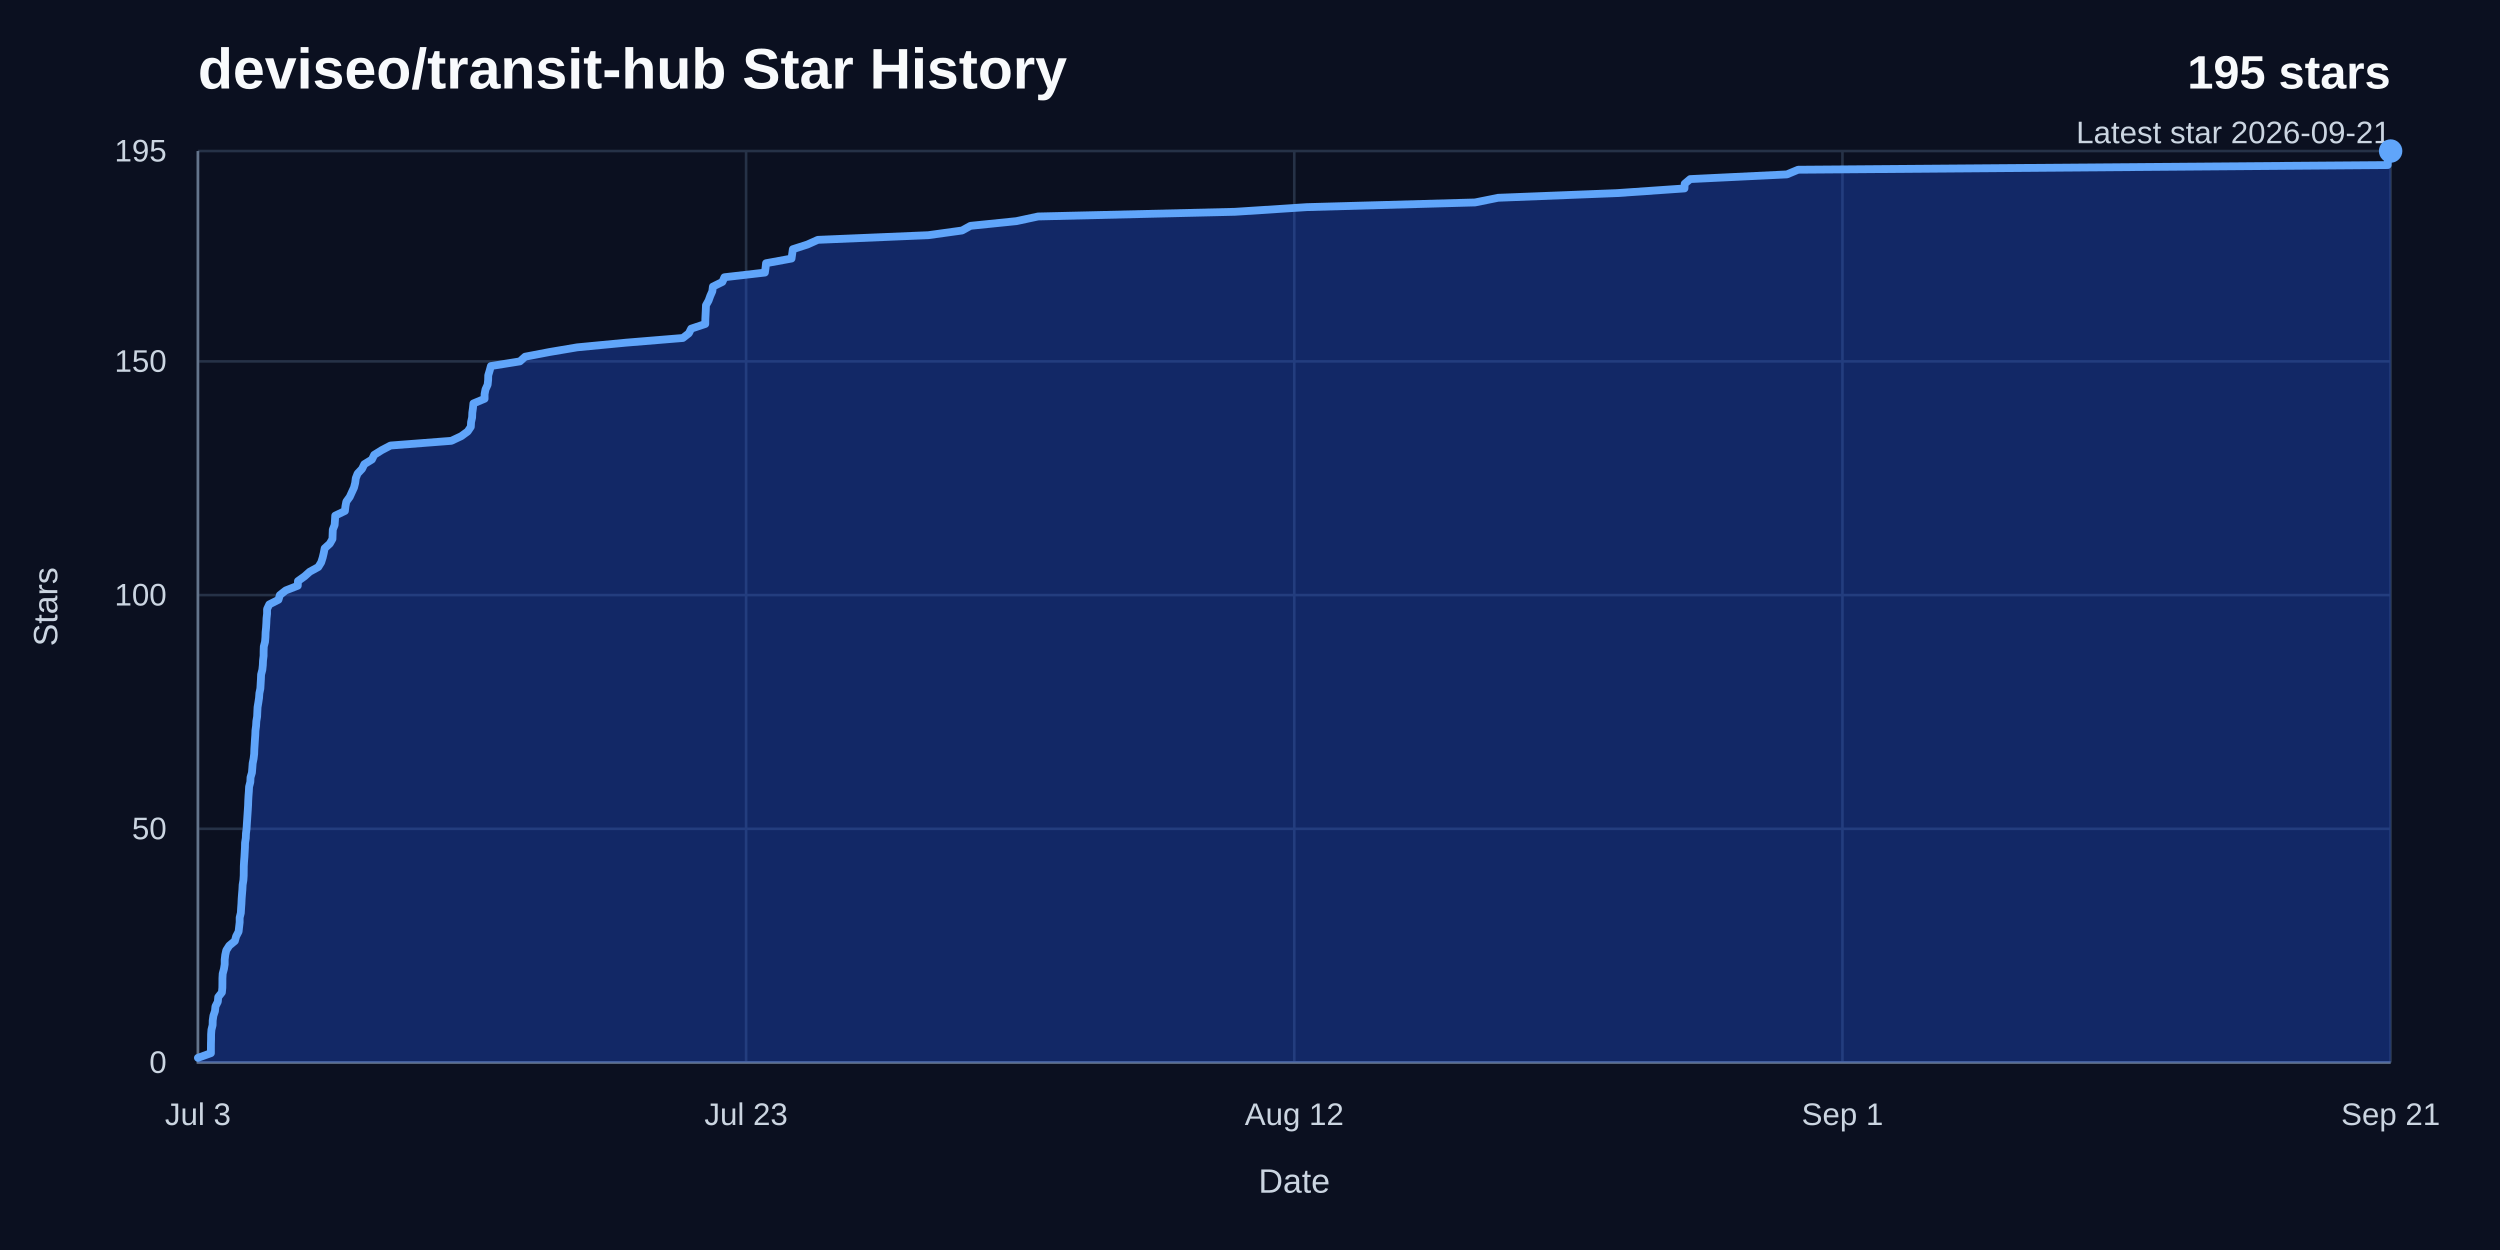
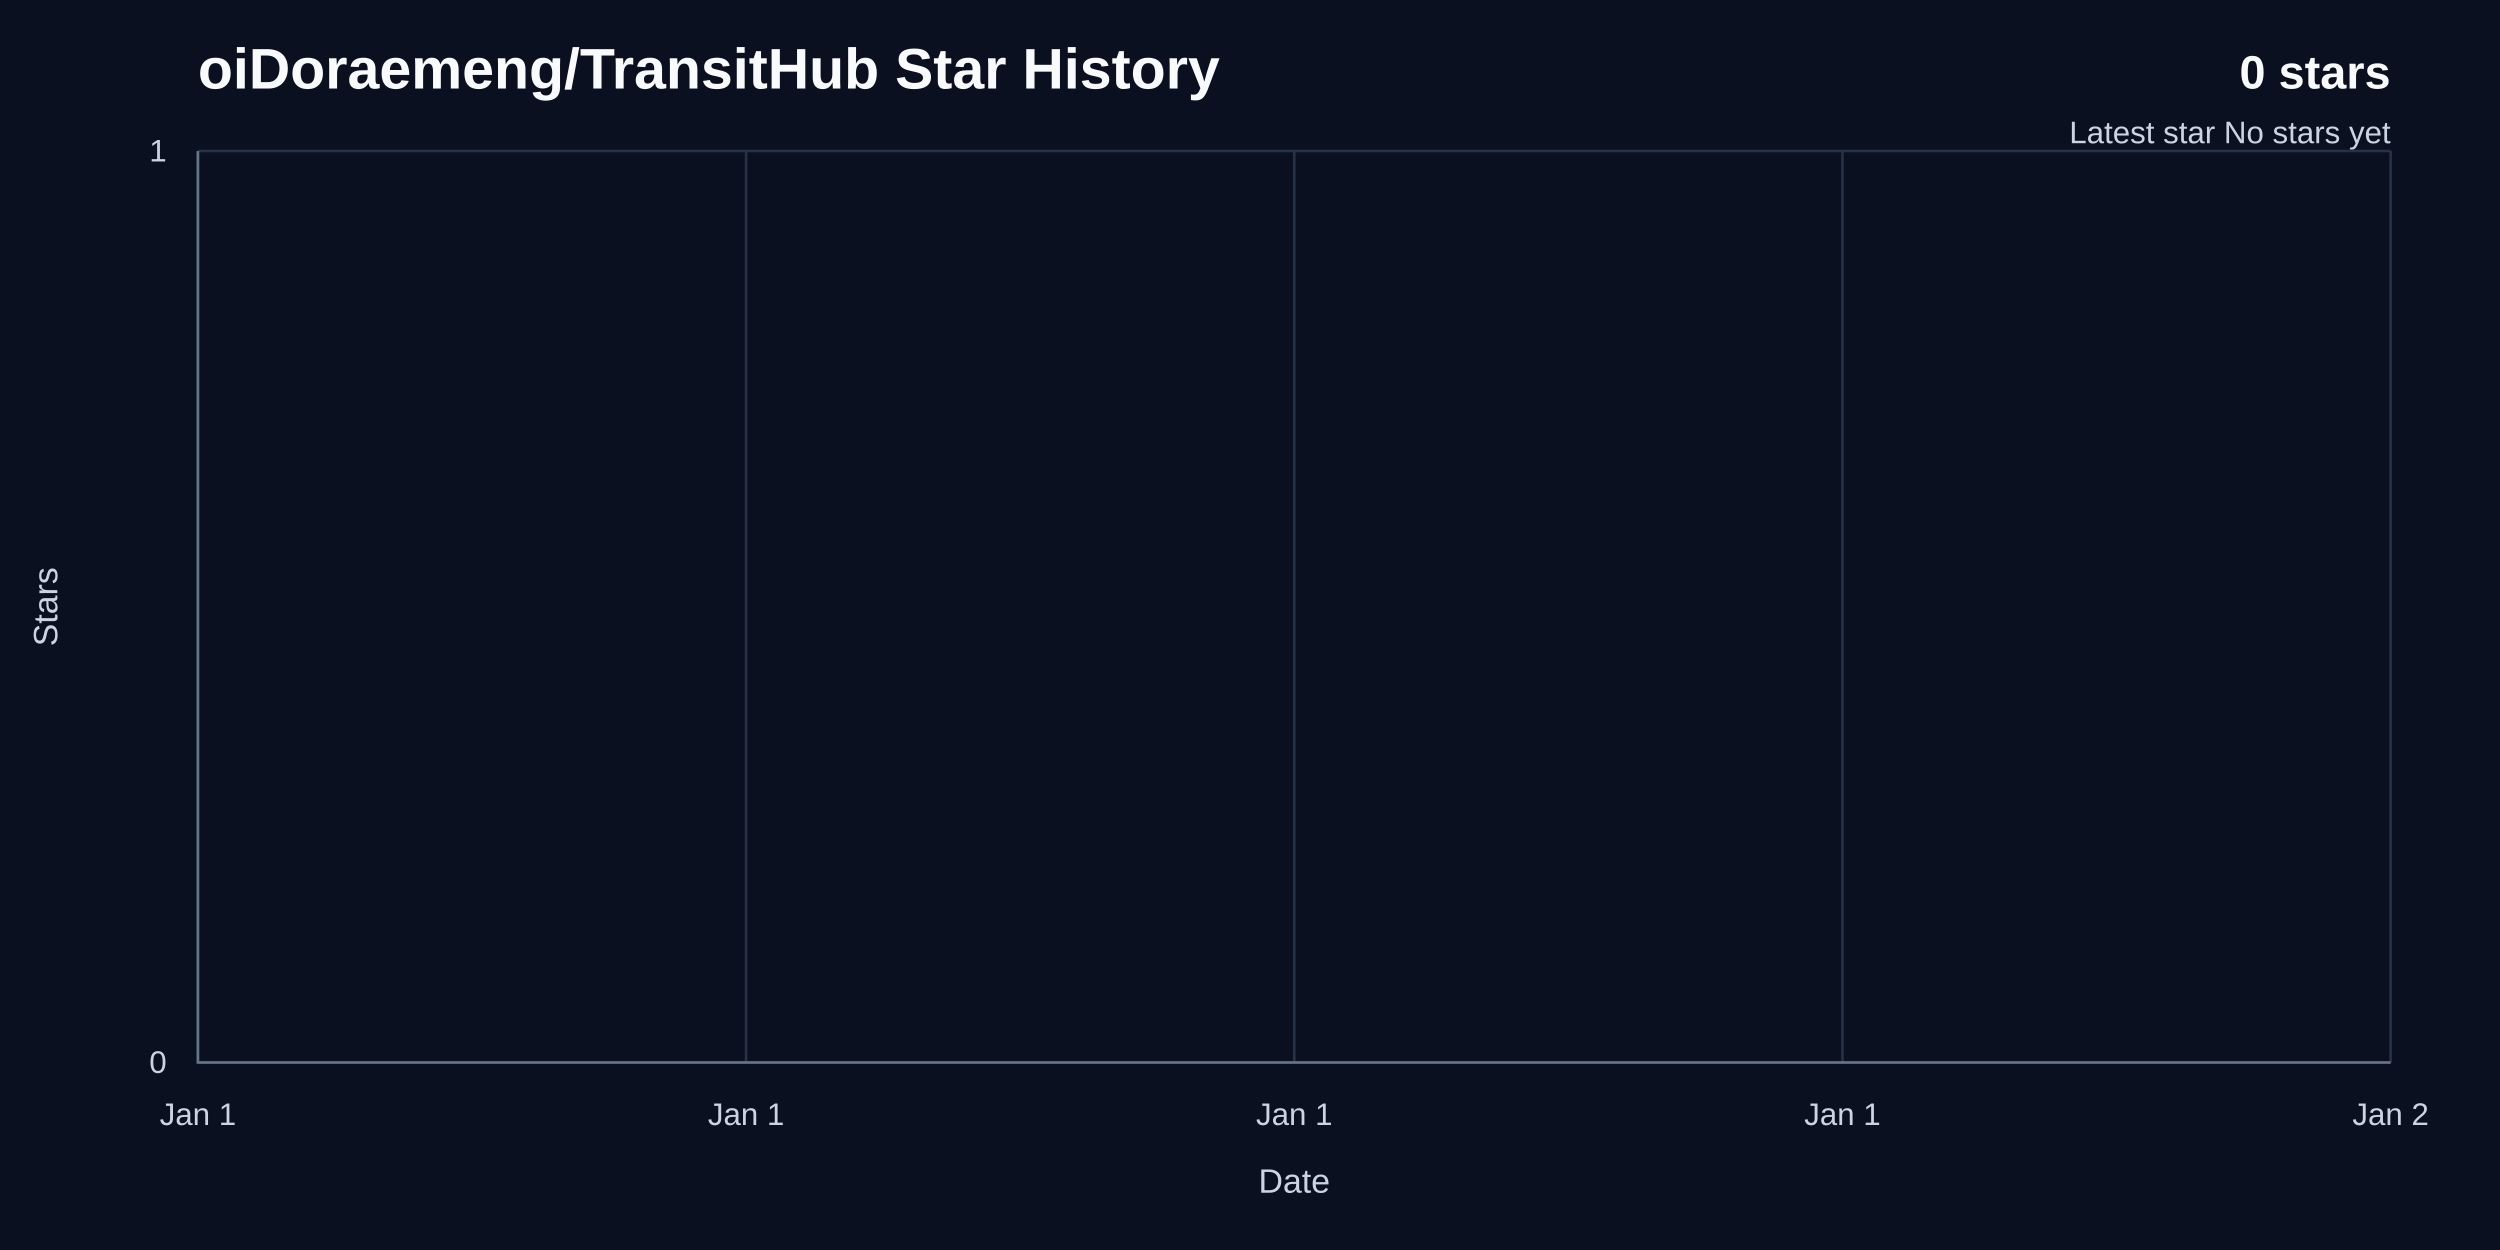
<svg xmlns="http://www.w3.org/2000/svg" width="960" height="480" viewBox="0 0 960 480" role="img" aria-labelledby="title desc">
  <rect width="960" height="480" fill="#0b1020" />
-   <text x="76" y="34" fill="#f8fafc" font-family="Arial, Helvetica, sans-serif" font-size="22" font-weight="700">deviseo/transit-hub Star History</text>
-   <text x="918" y="34" fill="#f8fafc" font-family="Arial, Helvetica, sans-serif" font-size="18" font-weight="700" text-anchor="end">195 stars</text>
-   <text x="918" y="55" fill="#cbd5e1" font-family="Arial, Helvetica, sans-serif" font-size="12" text-anchor="end">Latest star 2026-09-21</text>
+   <text x="76" y="34" fill="#f8fafc" font-family="Arial, Helvetica, sans-serif" font-size="22" font-weight="700">oiDoraemeng/TransitHub Star History</text>
+   <text x="918" y="34" fill="#f8fafc" font-family="Arial, Helvetica, sans-serif" font-size="18" font-weight="700" text-anchor="end">0 stars</text>
+   <text x="918" y="55" fill="#cbd5e1" font-family="Arial, Helvetica, sans-serif" font-size="12" text-anchor="end">Latest star No stars yet</text>
  <line x1="76" y1="408" x2="918" y2="408" stroke="#263247" stroke-width="1" />
  <text x="64" y="412" fill="#cbd5e1" font-family="Arial, Helvetica, sans-serif" font-size="12" text-anchor="end">0</text>
-   <line x1="76" y1="318.26" x2="918" y2="318.26" stroke="#263247" stroke-width="1" />
-   <text x="64" y="322.26" fill="#cbd5e1" font-family="Arial, Helvetica, sans-serif" font-size="12" text-anchor="end">50</text>
-   <line x1="76" y1="228.51" x2="918" y2="228.51" stroke="#263247" stroke-width="1" />
-   <text x="64" y="232.51" fill="#cbd5e1" font-family="Arial, Helvetica, sans-serif" font-size="12" text-anchor="end">100</text>
-   <line x1="76" y1="138.77" x2="918" y2="138.77" stroke="#263247" stroke-width="1" />
-   <text x="64" y="142.77" fill="#cbd5e1" font-family="Arial, Helvetica, sans-serif" font-size="12" text-anchor="end">150</text>
  <line x1="76" y1="58" x2="918" y2="58" stroke="#263247" stroke-width="1" />
-   <text x="64" y="62" fill="#cbd5e1" font-family="Arial, Helvetica, sans-serif" font-size="12" text-anchor="end">195</text>
+   <text x="64" y="62" fill="#cbd5e1" font-family="Arial, Helvetica, sans-serif" font-size="12" text-anchor="end">1</text>
  <line x1="76" y1="58" x2="76" y2="408" stroke="#263247" stroke-width="1" />
-   <text x="76" y="432" fill="#cbd5e1" font-family="Arial, Helvetica, sans-serif" font-size="12" text-anchor="middle">Jul 3</text>
+   <text x="76" y="432" fill="#cbd5e1" font-family="Arial, Helvetica, sans-serif" font-size="12" text-anchor="middle">Jan 1</text>
  <line x1="286.5" y1="58" x2="286.5" y2="408" stroke="#263247" stroke-width="1" />
-   <text x="286.5" y="432" fill="#cbd5e1" font-family="Arial, Helvetica, sans-serif" font-size="12" text-anchor="middle">Jul 23</text>
+   <text x="286.5" y="432" fill="#cbd5e1" font-family="Arial, Helvetica, sans-serif" font-size="12" text-anchor="middle">Jan 1</text>
  <line x1="497" y1="58" x2="497" y2="408" stroke="#263247" stroke-width="1" />
-   <text x="497" y="432" fill="#cbd5e1" font-family="Arial, Helvetica, sans-serif" font-size="12" text-anchor="middle">Aug 12</text>
+   <text x="497" y="432" fill="#cbd5e1" font-family="Arial, Helvetica, sans-serif" font-size="12" text-anchor="middle">Jan 1</text>
  <line x1="707.5" y1="58" x2="707.5" y2="408" stroke="#263247" stroke-width="1" />
-   <text x="707.5" y="432" fill="#cbd5e1" font-family="Arial, Helvetica, sans-serif" font-size="12" text-anchor="middle">Sep 1</text>
+   <text x="707.5" y="432" fill="#cbd5e1" font-family="Arial, Helvetica, sans-serif" font-size="12" text-anchor="middle">Jan 1</text>
  <line x1="918" y1="58" x2="918" y2="408" stroke="#263247" stroke-width="1" />
-   <text x="918" y="432" fill="#cbd5e1" font-family="Arial, Helvetica, sans-serif" font-size="12" text-anchor="middle">Sep 21</text>
+   <text x="918" y="432" fill="#cbd5e1" font-family="Arial, Helvetica, sans-serif" font-size="12" text-anchor="middle">Jan 2</text>
  <path d="M 76,58 V 408 H 918" fill="none" stroke="#64748b" stroke-width="1" />
-   <path d="M 76,406.21 L 80.99,404.41 L 80.99,402.62 L 81,400.82 L 81.05,399.03 L 81.06,397.23 L 81.19,395.44 L 81.64,393.64 L 81.68,391.85 L 81.94,390.05 L 82.55,388.26 L 82.73,386.46 L 83.64,384.67 L 83.8,382.87 L 85.21,381.08 L 85.38,379.28 L 85.4,377.49 L 85.41,375.69 L 85.51,373.9 L 85.99,372.1 L 86.28,370.31 L 86.28,368.51 L 86.49,366.72 L 86.89,364.92 L 88.04,363.13 L 90.19,361.33 L 90.68,359.54 L 91.62,357.74 L 91.82,355.95 L 92.03,354.15 L 92.03,352.36 L 92.48,350.56 L 92.58,348.77 L 92.71,346.97 L 92.79,345.18 L 92.93,343.38 L 93.08,341.59 L 93.17,339.79 L 93.46,338 L 93.58,336.21 L 93.6,334.41 L 93.62,332.62 L 93.72,330.82 L 93.86,329.03 L 93.96,327.23 L 94.06,325.44 L 94.1,323.64 L 94.38,321.85 L 94.45,320.05 L 94.68,318.26 L 94.79,316.46 L 94.91,314.67 L 95.03,312.87 L 95.15,311.08 L 95.26,309.28 L 95.32,307.49 L 95.42,305.69 L 95.56,303.9 L 95.65,302.1 L 96.12,300.31 L 96.2,298.51 L 96.74,296.72 L 96.89,294.92 L 97.02,293.13 L 97.38,291.33 L 97.6,289.54 L 97.66,287.74 L 97.78,285.95 L 97.89,284.15 L 98.02,282.36 L 98.09,280.56 L 98.33,278.77 L 98.43,276.97 L 98.73,275.18 L 98.81,273.38 L 98.9,271.59 L 99.2,269.79 L 99.47,268 L 99.6,266.21 L 99.98,264.41 L 100.08,262.62 L 100.19,260.82 L 100.26,259.03 L 100.73,257.23 L 100.92,255.44 L 101,253.64 L 101.22,251.85 L 101.23,250.05 L 101.3,248.26 L 101.77,246.46 L 101.92,244.67 L 101.98,242.87 L 102.16,241.08 L 102.27,239.28 L 102.35,237.49 L 102.55,235.69 L 102.55,233.9 L 103.4,232.1 L 106.93,230.31 L 107.46,228.51 L 109.74,226.72 L 114.34,224.92 L 114.42,223.13 L 116.93,221.33 L 118.94,219.54 L 122.23,217.74 L 123.33,215.95 L 123.9,214.15 L 124.32,212.36 L 124.67,210.56 L 126.64,208.77 L 127.66,206.97 L 127.72,205.18 L 127.79,203.38 L 128.5,201.59 L 128.62,199.79 L 128.73,198 L 132.45,196.21 L 132.65,194.41 L 132.99,192.62 L 134.3,190.82 L 135.11,189.03 L 135.94,187.23 L 136.39,185.44 L 136.62,183.64 L 137.32,181.85 L 139.02,180.05 L 139.89,178.26 L 142.82,176.46 L 143.68,174.67 L 146.56,172.87 L 149.97,171.08 L 173.31,169.28 L 177.12,167.49 L 179.59,165.69 L 180.79,163.9 L 180.89,162.1 L 181.29,160.31 L 181.36,158.51 L 181.61,156.72 L 181.79,154.92 L 186.08,153.13 L 186.08,151.33 L 186.43,149.54 L 187.25,147.74 L 187.44,145.95 L 187.48,144.15 L 188.02,142.36 L 188.5,140.56 L 199.64,138.77 L 201.65,136.97 L 210.99,135.18 L 221.64,133.38 L 240.32,131.59 L 262.21,129.79 L 264.51,128 L 265.41,126.21 L 270.82,124.41 L 270.84,122.62 L 270.93,120.82 L 271.02,119.03 L 271.09,117.23 L 272.09,115.44 L 272.74,113.64 L 273.53,111.85 L 273.75,110.05 L 277.4,108.26 L 278.18,106.46 L 293.72,104.67 L 293.97,102.87 L 294.16,101.08 L 303.95,99.28 L 304.2,97.49 L 304.46,95.69 L 310.04,93.9 L 314.05,92.1 L 356.47,90.31 L 369.44,88.51 L 372.67,86.72 L 390.3,84.92 L 398.62,83.13 L 474.22,81.33 L 501.78,79.54 L 566.42,77.74 L 575.27,75.95 L 620.98,74.15 L 646.83,72.36 L 646.92,70.56 L 649.04,68.77 L 686.17,66.97 L 690.46,65.18 L 916.88,63.38 L 916.94,61.59 L 916.97,59.79 L 918,58 L 918,408 L 76,408 Z" fill="#1d4ed8" opacity="0.38" />
-   <path d="M 76,406.21 L 80.99,404.41 L 80.99,402.62 L 81,400.82 L 81.05,399.03 L 81.06,397.23 L 81.19,395.44 L 81.64,393.64 L 81.68,391.85 L 81.94,390.05 L 82.55,388.26 L 82.73,386.46 L 83.64,384.67 L 83.8,382.87 L 85.21,381.08 L 85.38,379.28 L 85.4,377.49 L 85.41,375.69 L 85.51,373.9 L 85.99,372.1 L 86.28,370.31 L 86.28,368.51 L 86.49,366.72 L 86.89,364.92 L 88.04,363.13 L 90.19,361.33 L 90.68,359.54 L 91.62,357.74 L 91.82,355.95 L 92.03,354.15 L 92.03,352.36 L 92.48,350.56 L 92.58,348.77 L 92.71,346.97 L 92.79,345.18 L 92.93,343.38 L 93.08,341.59 L 93.17,339.79 L 93.46,338 L 93.58,336.21 L 93.6,334.41 L 93.62,332.62 L 93.72,330.82 L 93.86,329.03 L 93.96,327.23 L 94.06,325.44 L 94.1,323.64 L 94.38,321.85 L 94.45,320.05 L 94.68,318.26 L 94.79,316.46 L 94.91,314.67 L 95.03,312.87 L 95.15,311.08 L 95.26,309.28 L 95.32,307.49 L 95.42,305.69 L 95.56,303.9 L 95.65,302.1 L 96.12,300.31 L 96.2,298.51 L 96.74,296.72 L 96.89,294.92 L 97.02,293.13 L 97.38,291.33 L 97.6,289.54 L 97.66,287.74 L 97.78,285.95 L 97.89,284.15 L 98.02,282.36 L 98.09,280.56 L 98.33,278.77 L 98.43,276.97 L 98.73,275.18 L 98.81,273.38 L 98.9,271.59 L 99.2,269.79 L 99.47,268 L 99.6,266.21 L 99.98,264.41 L 100.08,262.62 L 100.19,260.82 L 100.26,259.03 L 100.73,257.23 L 100.92,255.44 L 101,253.64 L 101.22,251.85 L 101.23,250.05 L 101.3,248.26 L 101.77,246.46 L 101.92,244.67 L 101.98,242.87 L 102.16,241.08 L 102.27,239.28 L 102.35,237.49 L 102.55,235.69 L 102.55,233.9 L 103.4,232.1 L 106.93,230.31 L 107.46,228.51 L 109.74,226.72 L 114.34,224.92 L 114.42,223.13 L 116.93,221.33 L 118.94,219.54 L 122.23,217.74 L 123.33,215.95 L 123.9,214.15 L 124.32,212.36 L 124.67,210.56 L 126.64,208.77 L 127.66,206.97 L 127.72,205.18 L 127.79,203.38 L 128.5,201.59 L 128.62,199.79 L 128.73,198 L 132.45,196.21 L 132.65,194.41 L 132.99,192.62 L 134.3,190.82 L 135.11,189.03 L 135.94,187.23 L 136.39,185.44 L 136.62,183.64 L 137.32,181.85 L 139.02,180.05 L 139.89,178.26 L 142.82,176.46 L 143.68,174.67 L 146.56,172.87 L 149.97,171.08 L 173.31,169.28 L 177.12,167.49 L 179.59,165.69 L 180.79,163.9 L 180.89,162.1 L 181.29,160.31 L 181.36,158.51 L 181.61,156.72 L 181.79,154.92 L 186.08,153.13 L 186.08,151.33 L 186.43,149.54 L 187.25,147.74 L 187.44,145.95 L 187.48,144.15 L 188.02,142.36 L 188.5,140.56 L 199.64,138.77 L 201.65,136.97 L 210.99,135.18 L 221.64,133.38 L 240.32,131.59 L 262.21,129.79 L 264.51,128 L 265.41,126.21 L 270.82,124.41 L 270.84,122.62 L 270.93,120.82 L 271.02,119.03 L 271.09,117.23 L 272.09,115.44 L 272.74,113.64 L 273.53,111.85 L 273.75,110.05 L 277.4,108.26 L 278.18,106.46 L 293.72,104.67 L 293.97,102.87 L 294.16,101.08 L 303.95,99.28 L 304.2,97.49 L 304.46,95.69 L 310.04,93.9 L 314.05,92.1 L 356.47,90.31 L 369.44,88.51 L 372.67,86.72 L 390.3,84.92 L 398.62,83.13 L 474.22,81.33 L 501.78,79.54 L 566.42,77.74 L 575.27,75.95 L 620.98,74.15 L 646.83,72.36 L 646.92,70.56 L 649.04,68.77 L 686.17,66.97 L 690.46,65.18 L 916.88,63.38 L 916.94,61.59 L 916.97,59.79 L 918,58" fill="none" stroke="#60a5fa" stroke-width="3" stroke-linecap="round" stroke-linejoin="round" />
-   <circle cx="918" cy="58" r="4.5" fill="#60a5fa" />
+   <path d="M 76,408" fill="none" stroke="#60a5fa" stroke-width="3" stroke-linecap="round" stroke-linejoin="round" />
  <text x="497" y="458" fill="#cbd5e1" font-family="Arial, Helvetica, sans-serif" font-size="13" text-anchor="middle">Date</text>
  <text x="22" y="233" fill="#cbd5e1" font-family="Arial, Helvetica, sans-serif" font-size="13" text-anchor="middle" transform="rotate(-90 22 233)">Stars</text>
</svg>
